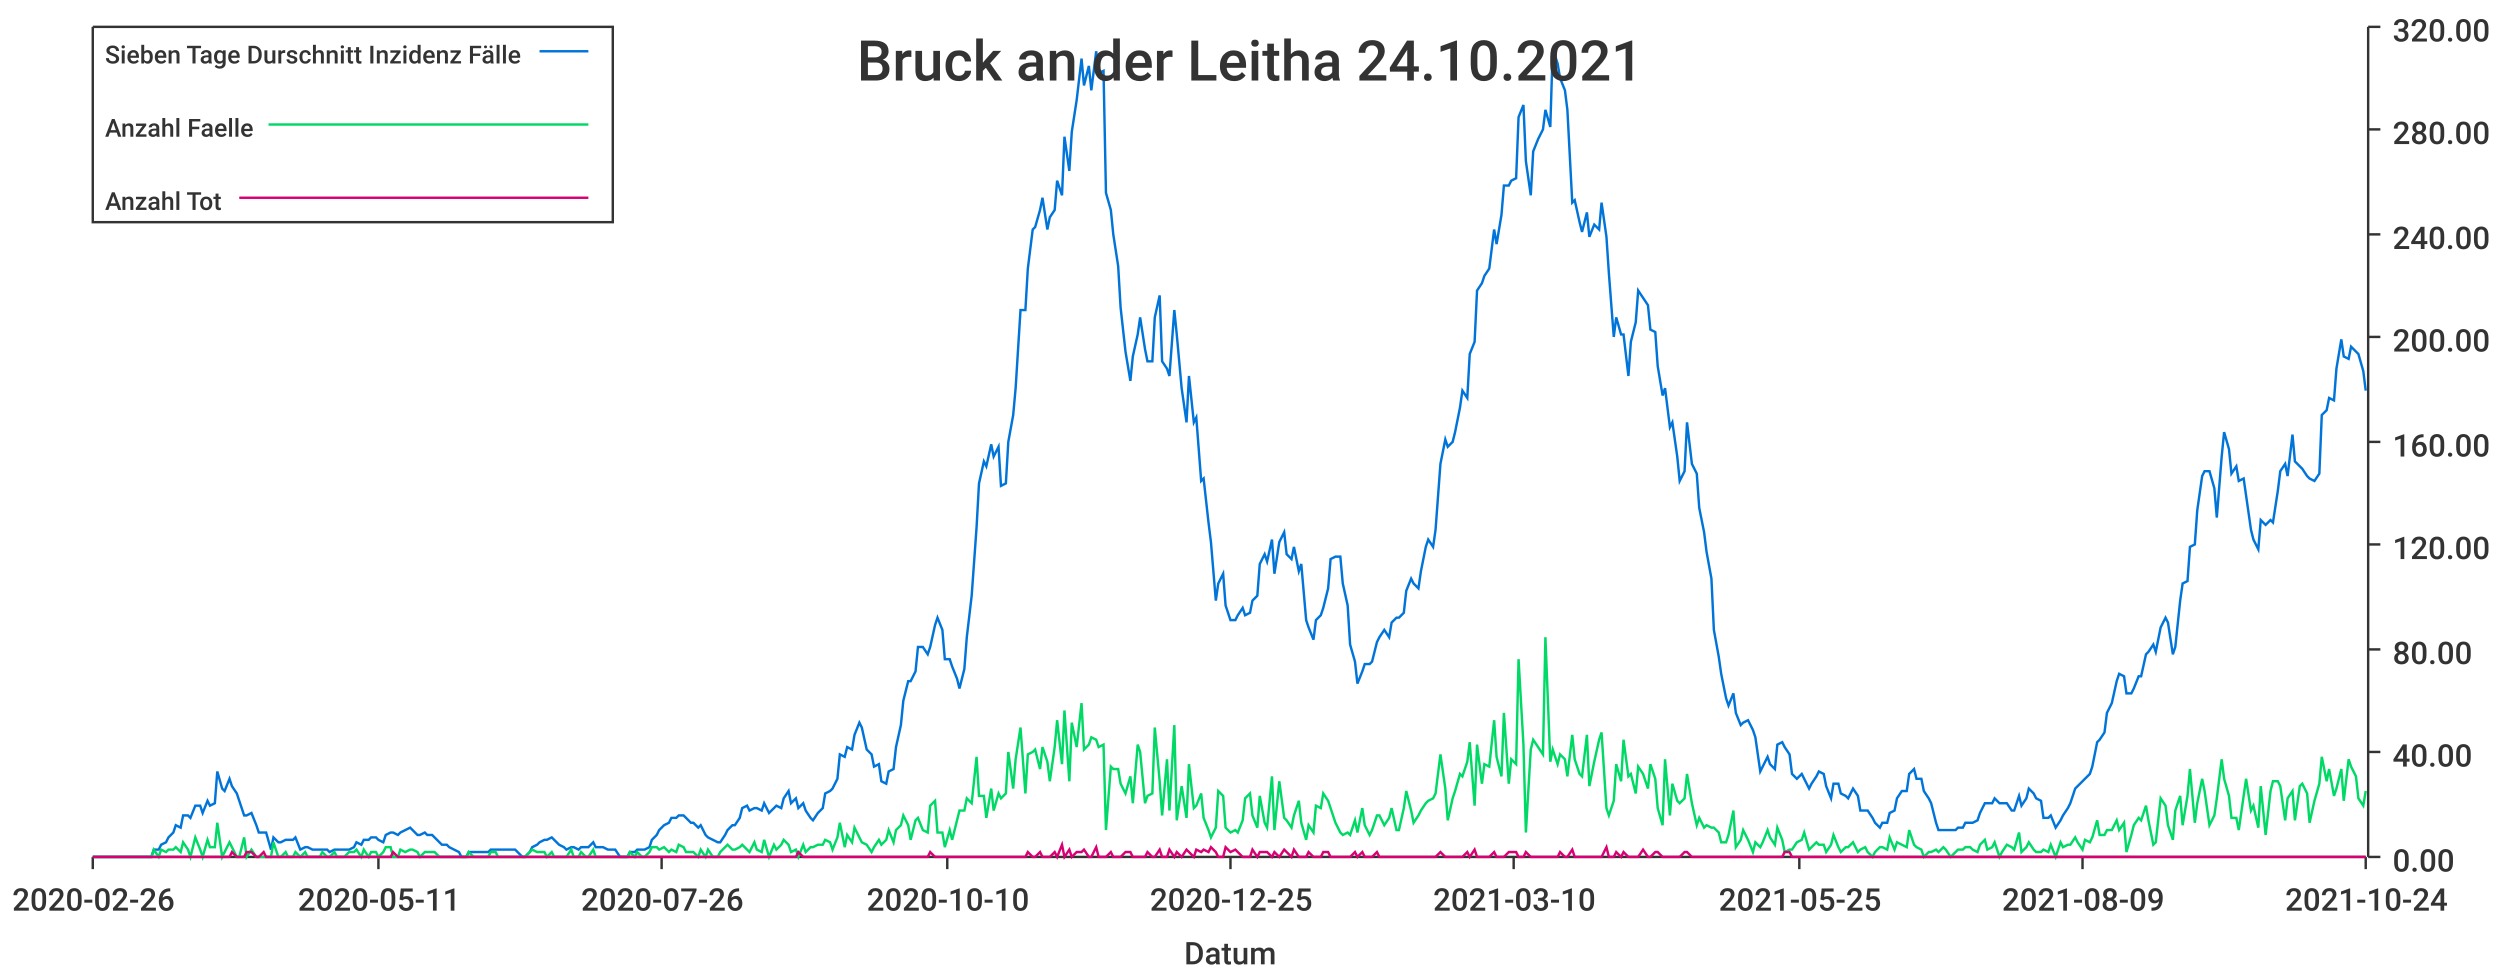
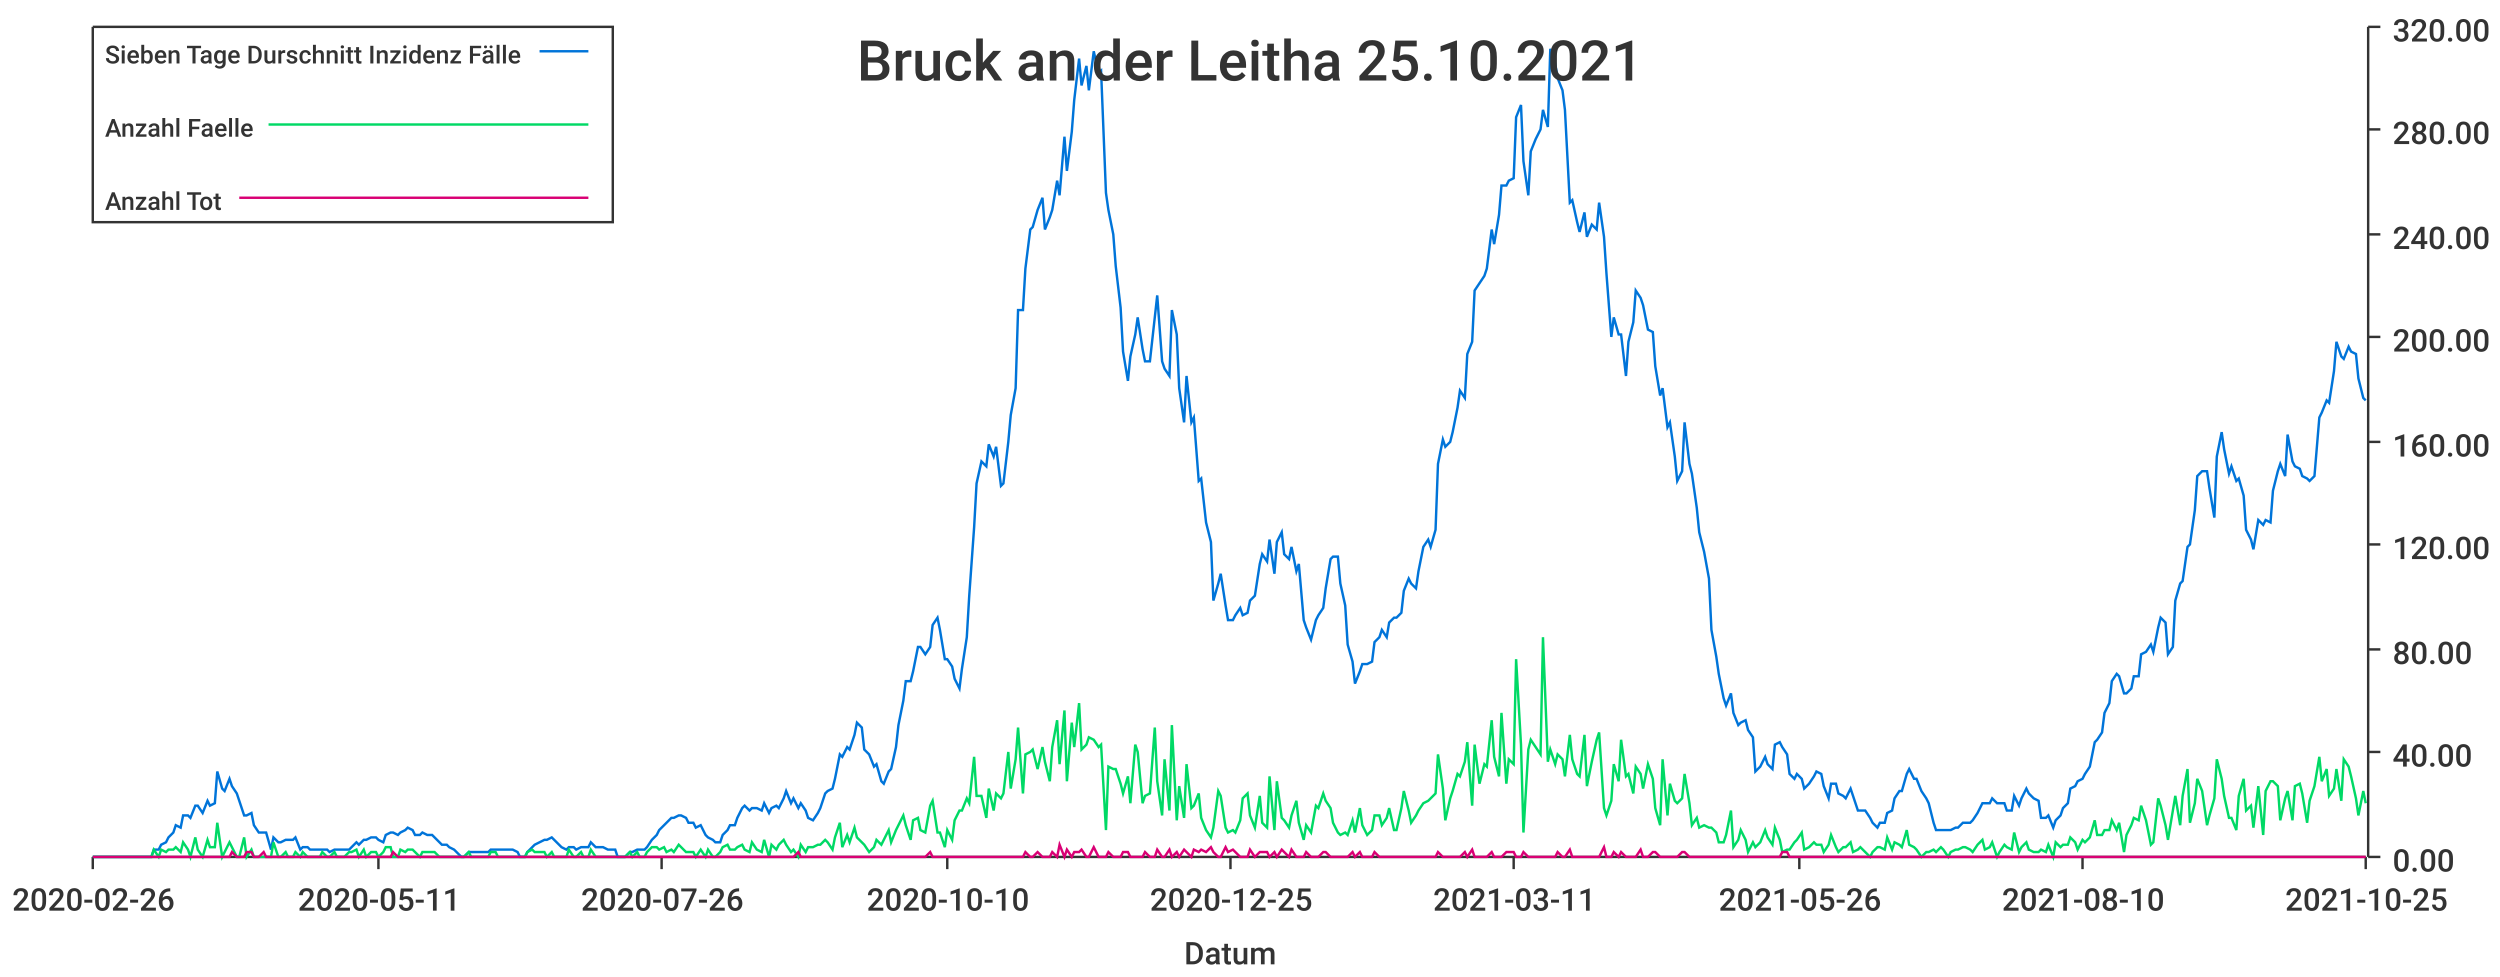
<svg xmlns="http://www.w3.org/2000/svg" width="1024" height="400">\n<path d="M 0 0 L 1024 0 L 1024 400 L 0 400 L 0 0" style="stroke-width:0;stroke:rgba(255,255,255,1.0);fill:rgba(255,255,255,1.0)" />
  <path d="M 38 11 L 969 11 L 969 351 L 38 351 L 38 11" style="stroke-width:0;stroke:rgba(255,255,255,1.0);fill:rgba(255,255,255,1.0)" />
  <path d="M 38 351 L 969 351" style="stroke-width:1;stroke:rgba(51,51,51,1.0);fill:none" />
  <path d="M 38 351 L 38 356" style="stroke-width:1;stroke:rgba(51,51,51,1.0);fill:none" />
  <text x="5" y="373" style="stroke-width:0;stroke:none;fill:rgba(51,51,51,1.0);font-size:12.8px;font-family:'Roboto Medium',sans-serif">2020-02-26</text>
  <path d="M 155 351 L 155 356" style="stroke-width:1;stroke:rgba(51,51,51,1.0);fill:none" />
  <text x="122" y="373" style="stroke-width:0;stroke:none;fill:rgba(51,51,51,1.0);font-size:12.8px;font-family:'Roboto Medium',sans-serif">2020-05-11</text>
  <path d="M 271 351 L 271 356" style="stroke-width:1;stroke:rgba(51,51,51,1.0);fill:none" />
  <text x="238" y="373" style="stroke-width:0;stroke:none;fill:rgba(51,51,51,1.0);font-size:12.8px;font-family:'Roboto Medium',sans-serif">2020-07-26</text>
  <path d="M 388 351 L 388 356" style="stroke-width:1;stroke:rgba(51,51,51,1.0);fill:none" />
  <text x="355" y="373" style="stroke-width:0;stroke:none;fill:rgba(51,51,51,1.0);font-size:12.8px;font-family:'Roboto Medium',sans-serif">2020-10-10</text>
  <path d="M 504 351 L 504 356" style="stroke-width:1;stroke:rgba(51,51,51,1.0);fill:none" />
  <text x="471" y="373" style="stroke-width:0;stroke:none;fill:rgba(51,51,51,1.0);font-size:12.8px;font-family:'Roboto Medium',sans-serif">2020-12-25</text>
  <path d="M 620 351 L 620 356" style="stroke-width:1;stroke:rgba(51,51,51,1.0);fill:none" />
-   <text x="587" y="373" style="stroke-width:0;stroke:none;fill:rgba(51,51,51,1.0);font-size:12.8px;font-family:'Roboto Medium',sans-serif">2021-03-10</text>
+   <text x="587" y="373" style="stroke-width:0;stroke:none;fill:rgba(51,51,51,1.0);font-size:12.8px;font-family:'Roboto Medium',sans-serif">2021-03-11</text>
  <path d="M 737 351 L 737 356" style="stroke-width:1;stroke:rgba(51,51,51,1.0);fill:none" />
-   <text x="704" y="373" style="stroke-width:0;stroke:none;fill:rgba(51,51,51,1.0);font-size:12.8px;font-family:'Roboto Medium',sans-serif">2021-05-25</text>
+   <text x="704" y="373" style="stroke-width:0;stroke:none;fill:rgba(51,51,51,1.0);font-size:12.8px;font-family:'Roboto Medium',sans-serif">2021-05-26</text>
  <path d="M 853 351 L 853 356" style="stroke-width:1;stroke:rgba(51,51,51,1.0);fill:none" />
-   <text x="820" y="373" style="stroke-width:0;stroke:none;fill:rgba(51,51,51,1.0);font-size:12.8px;font-family:'Roboto Medium',sans-serif">2021-08-09</text>
+   <text x="820" y="373" style="stroke-width:0;stroke:none;fill:rgba(51,51,51,1.0);font-size:12.8px;font-family:'Roboto Medium',sans-serif">2021-08-10</text>
  <path d="M 969 351 L 969 356" style="stroke-width:1;stroke:rgba(51,51,51,1.0);fill:none" />
-   <text x="936" y="373" style="stroke-width:0;stroke:none;fill:rgba(51,51,51,1.0);font-size:12.8px;font-family:'Roboto Medium',sans-serif">2021-10-24</text>
+   <text x="936" y="373" style="stroke-width:0;stroke:none;fill:rgba(51,51,51,1.0);font-size:12.8px;font-family:'Roboto Medium',sans-serif">2021-10-25</text>
  <text x="485" y="395" style="stroke-width:0;stroke:none;fill:rgba(51,51,51,1.0);font-size:12.8px;font-family:'Roboto Medium',sans-serif">Datum</text>
  <path d="M 970 351 L 970 11" style="stroke-width:1;stroke:rgba(51,51,51,1.0);fill:none" />
  <path d="M 970 351 L 975 351" style="stroke-width:1;stroke:rgba(51,51,51,1.0);fill:none" />
  <text x="980" y="357" style="stroke-width:0;stroke:none;fill:rgba(51,51,51,1.0);font-size:12.8px;font-family:'Roboto Medium',sans-serif">0.00</text>
  <path d="M 970 308 L 975 308" style="stroke-width:1;stroke:rgba(51,51,51,1.0);fill:none" />
  <text x="980" y="314" style="stroke-width:0;stroke:none;fill:rgba(51,51,51,1.0);font-size:12.8px;font-family:'Roboto Medium',sans-serif">40.00</text>
  <path d="M 970 266 L 975 266" style="stroke-width:1;stroke:rgba(51,51,51,1.0);fill:none" />
  <text x="980" y="272" style="stroke-width:0;stroke:none;fill:rgba(51,51,51,1.0);font-size:12.8px;font-family:'Roboto Medium',sans-serif">80.00</text>
  <path d="M 970 223 L 975 223" style="stroke-width:1;stroke:rgba(51,51,51,1.0);fill:none" />
  <text x="980" y="229" style="stroke-width:0;stroke:none;fill:rgba(51,51,51,1.0);font-size:12.8px;font-family:'Roboto Medium',sans-serif">120.00</text>
  <path d="M 970 181 L 975 181" style="stroke-width:1;stroke:rgba(51,51,51,1.0);fill:none" />
  <text x="980" y="187" style="stroke-width:0;stroke:none;fill:rgba(51,51,51,1.0);font-size:12.8px;font-family:'Roboto Medium',sans-serif">160.00</text>
  <path d="M 970 138 L 975 138" style="stroke-width:1;stroke:rgba(51,51,51,1.0);fill:none" />
  <text x="980" y="144" style="stroke-width:0;stroke:none;fill:rgba(51,51,51,1.0);font-size:12.8px;font-family:'Roboto Medium',sans-serif">200.00</text>
  <path d="M 970 96 L 975 96" style="stroke-width:1;stroke:rgba(51,51,51,1.0);fill:none" />
  <text x="980" y="102" style="stroke-width:0;stroke:none;fill:rgba(51,51,51,1.0);font-size:12.8px;font-family:'Roboto Medium',sans-serif">240.00</text>
  <path d="M 970 53 L 975 53" style="stroke-width:1;stroke:rgba(51,51,51,1.0);fill:none" />
  <text x="980" y="59" style="stroke-width:0;stroke:none;fill:rgba(51,51,51,1.0);font-size:12.8px;font-family:'Roboto Medium',sans-serif">280.00</text>
  <path d="M 970 11 L 975 11" style="stroke-width:1;stroke:rgba(51,51,51,1.0);fill:none" />
  <text x="980" y="17" style="stroke-width:0;stroke:none;fill:rgba(51,51,51,1.0);font-size:12.8px;font-family:'Roboto Medium',sans-serif">320.00</text>
-   <path d="M 38 351 L 40 351 L 42 351 L 43 351 L 45 351 L 46 351 L 48 351 L 49 351 L 51 351 L 52 351 L 54 351 L 55 351 L 57 351 L 58 351 L 60 351 L 62 351 L 63 348 L 65 348 L 66 346 L 68 345 L 69 343 L 71 341 L 72 338 L 74 339 L 75 334 L 77 334 L 78 335 L 80 330 L 82 330 L 83 333 L 85 328 L 86 330 L 88 329 L 89 316 L 91 323 L 92 324 L 94 319 L 95 322 L 97 325 L 98 328 L 100 334 L 101 334 L 103 333 L 105 338 L 106 341 L 108 341 L 109 341 L 111 348 L 112 343 L 114 345 L 115 345 L 117 344 L 118 344 L 120 344 L 121 343 L 123 348 L 125 347 L 126 347 L 128 348 L 129 348 L 131 348 L 132 348 L 134 348 L 135 349 L 137 348 L 138 348 L 140 348 L 141 348 L 143 348 L 145 347 L 146 345 L 148 346 L 149 344 L 151 344 L 152 343 L 154 343 L 155 344 L 157 345 L 158 342 L 160 341 L 161 341 L 163 342 L 164 341 L 166 340 L 168 339 L 169 340 L 171 342 L 172 342 L 174 341 L 175 342 L 177 342 L 178 343 L 180 345 L 181 346 L 183 346 L 184 347 L 186 348 L 188 349 L 189 351 L 191 351 L 192 349 L 194 349 L 195 349 L 197 349 L 198 349 L 200 349 L 201 348 L 203 348 L 204 348 L 206 348 L 207 348 L 209 348 L 211 348 L 212 349 L 214 351 L 215 351 L 217 349 L 218 347 L 220 346 L 221 345 L 223 344 L 224 344 L 226 343 L 227 344 L 229 346 L 231 347 L 232 348 L 234 347 L 235 347 L 237 348 L 238 347 L 240 347 L 241 347 L 243 345 L 244 347 L 246 347 L 247 347 L 249 348 L 251 348 L 252 348 L 254 351 L 255 351 L 257 351 L 258 349 L 260 349 L 261 348 L 263 348 L 264 348 L 266 347 L 267 344 L 269 342 L 270 340 L 272 338 L 274 337 L 275 335 L 277 335 L 278 334 L 280 334 L 281 335 L 283 337 L 284 337 L 286 339 L 287 338 L 289 342 L 290 343 L 292 344 L 294 345 L 295 345 L 297 342 L 298 340 L 300 338 L 301 338 L 303 335 L 304 331 L 306 330 L 307 332 L 309 331 L 310 331 L 312 332 L 313 329 L 315 333 L 317 331 L 318 330 L 320 331 L 321 327 L 323 324 L 324 329 L 326 327 L 327 331 L 329 329 L 330 332 L 332 335 L 333 336 L 335 333 L 337 331 L 338 325 L 340 324 L 341 323 L 343 319 L 344 309 L 346 310 L 347 306 L 349 307 L 350 301 L 352 296 L 353 298 L 355 307 L 357 309 L 358 314 L 360 313 L 361 320 L 363 321 L 364 316 L 366 315 L 367 306 L 369 297 L 370 287 L 372 279 L 373 279 L 375 275 L 376 265 L 378 265 L 380 268 L 381 265 L 383 256 L 384 253 L 386 258 L 387 270 L 389 270 L 390 273 L 392 278 L 393 282 L 395 274 L 396 261 L 398 244 L 400 216 L 401 198 L 403 189 L 404 191 L 406 182 L 407 187 L 409 183 L 410 199 L 412 198 L 413 181 L 415 170 L 416 159 L 418 127 L 420 127 L 421 110 L 423 94 L 424 93 L 426 86 L 427 81 L 429 94 L 430 89 L 432 86 L 433 74 L 435 80 L 436 56 L 438 70 L 439 54 L 441 41 L 443 24 L 444 35 L 446 27 L 447 37 L 449 21 L 450 30 L 452 29 L 453 79 L 455 86 L 456 96 L 458 109 L 459 126 L 461 144 L 463 156 L 464 146 L 466 137 L 467 130 L 469 143 L 470 148 L 472 148 L 473 130 L 475 121 L 476 148 L 478 151 L 479 154 L 481 127 L 482 137 L 484 159 L 486 173 L 487 154 L 489 173 L 490 171 L 492 197 L 493 196 L 495 214 L 496 222 L 498 246 L 499 239 L 501 235 L 502 248 L 504 254 L 506 254 L 507 252 L 509 249 L 510 252 L 512 251 L 513 246 L 515 244 L 516 231 L 518 227 L 519 230 L 521 221 L 522 235 L 524 222 L 526 218 L 527 227 L 529 229 L 530 224 L 532 234 L 533 231 L 535 254 L 536 257 L 538 262 L 539 254 L 541 252 L 542 249 L 544 241 L 545 229 L 547 228 L 549 228 L 550 239 L 552 248 L 553 264 L 555 271 L 556 280 L 558 275 L 559 272 L 561 272 L 562 271 L 564 263 L 565 261 L 567 258 L 569 261 L 570 255 L 572 253 L 573 253 L 575 251 L 576 242 L 578 237 L 579 239 L 581 241 L 582 234 L 584 224 L 585 221 L 587 224 L 588 217 L 590 190 L 592 180 L 593 183 L 595 181 L 596 177 L 598 167 L 599 160 L 601 163 L 602 145 L 604 140 L 605 119 L 607 116 L 608 113 L 610 110 L 612 94 L 613 100 L 615 88 L 616 76 L 618 76 L 619 74 L 621 73 L 622 48 L 624 43 L 625 66 L 627 80 L 628 62 L 630 57 L 632 53 L 633 45 L 635 52 L 636 20 L 638 26 L 639 32 L 641 37 L 642 45 L 644 83 L 645 82 L 647 91 L 648 95 L 650 87 L 651 97 L 653 92 L 655 94 L 656 83 L 658 97 L 659 112 L 661 138 L 662 130 L 664 137 L 665 137 L 667 154 L 668 140 L 670 132 L 671 119 L 673 122 L 675 125 L 676 135 L 678 136 L 679 150 L 681 162 L 682 159 L 684 175 L 685 173 L 687 187 L 688 197 L 690 193 L 691 173 L 693 190 L 695 194 L 696 208 L 698 218 L 699 226 L 701 237 L 702 258 L 704 269 L 705 276 L 707 286 L 708 289 L 710 284 L 711 292 L 713 297 L 714 296 L 716 295 L 718 299 L 719 302 L 721 316 L 722 314 L 724 310 L 725 313 L 727 315 L 728 305 L 730 304 L 731 306 L 733 309 L 734 317 L 736 319 L 738 317 L 739 319 L 741 323 L 742 321 L 744 318 L 745 316 L 747 317 L 748 322 L 750 327 L 751 321 L 753 321 L 754 325 L 756 326 L 757 327 L 759 323 L 761 326 L 762 332 L 764 332 L 765 332 L 767 335 L 768 337 L 770 339 L 771 337 L 773 337 L 774 333 L 776 332 L 777 327 L 779 324 L 781 324 L 782 317 L 784 315 L 785 319 L 787 319 L 788 324 L 790 327 L 791 329 L 793 337 L 794 340 L 796 340 L 797 340 L 799 340 L 801 340 L 802 339 L 804 339 L 805 337 L 807 337 L 808 337 L 810 336 L 811 333 L 813 329 L 814 329 L 816 329 L 817 327 L 819 329 L 820 329 L 822 329 L 824 332 L 825 332 L 827 326 L 828 330 L 830 327 L 831 323 L 833 325 L 834 327 L 836 328 L 837 335 L 839 335 L 840 334 L 842 339 L 844 336 L 845 334 L 847 331 L 848 329 L 850 323 L 851 322 L 853 320 L 854 319 L 856 317 L 857 314 L 859 304 L 860 303 L 862 300 L 863 292 L 865 288 L 867 279 L 868 276 L 870 277 L 871 284 L 873 284 L 874 282 L 876 277 L 877 277 L 879 268 L 880 267 L 882 264 L 883 267 L 885 257 L 887 253 L 888 255 L 890 268 L 891 265 L 893 246 L 894 239 L 896 238 L 897 224 L 899 223 L 900 209 L 902 195 L 903 193 L 905 193 L 907 200 L 908 212 L 910 187 L 911 177 L 913 184 L 914 194 L 916 191 L 917 197 L 919 196 L 920 203 L 922 217 L 923 221 L 925 225 L 926 213 L 928 215 L 930 213 L 931 214 L 933 201 L 934 193 L 936 190 L 937 195 L 939 178 L 940 189 L 942 191 L 943 192 L 945 195 L 946 196 L 948 197 L 950 194 L 951 170 L 953 168 L 954 163 L 956 164 L 957 151 L 959 139 L 960 146 L 962 147 L 963 142 L 965 144 L 966 145 L 968 152 L 969 160" style="stroke-width:1;stroke:rgba(0,116,217,1.0);fill:none" />
-   <path d="M 38 351 L 40 351 L 42 351 L 43 351 L 45 351 L 46 351 L 48 351 L 49 351 L 51 351 L 52 351 L 54 351 L 55 351 L 57 351 L 58 351 L 60 351 L 62 351 L 63 348 L 65 351 L 66 348 L 68 349 L 69 348 L 71 348 L 72 347 L 74 349 L 75 345 L 77 348 L 78 351 L 80 343 L 82 348 L 83 351 L 85 344 L 86 347 L 88 347 L 89 337 L 91 351 L 92 349 L 94 345 L 95 347 L 97 351 L 98 351 L 100 343 L 101 351 L 103 348 L 105 351 L 106 351 L 108 351 L 109 351 L 111 351 L 112 345 L 114 351 L 115 351 L 117 349 L 118 351 L 120 351 L 121 349 L 123 351 L 125 349 L 126 351 L 128 351 L 129 351 L 131 351 L 132 349 L 134 351 L 135 351 L 137 349 L 138 351 L 140 351 L 141 351 L 143 349 L 145 349 L 146 348 L 148 351 L 149 348 L 151 351 L 152 349 L 154 349 L 155 351 L 157 349 L 158 347 L 160 347 L 161 351 L 163 351 L 164 348 L 166 349 L 168 348 L 169 348 L 171 349 L 172 351 L 174 349 L 175 349 L 177 349 L 178 349 L 180 351 L 181 351 L 183 351 L 184 351 L 186 351 L 188 351 L 189 351 L 191 351 L 192 349 L 194 351 L 195 351 L 197 351 L 198 351 L 200 351 L 201 349 L 203 349 L 204 351 L 206 351 L 207 351 L 209 351 L 211 351 L 212 351 L 214 351 L 215 351 L 217 349 L 218 348 L 220 349 L 221 349 L 223 349 L 224 351 L 226 349 L 227 351 L 229 351 L 231 351 L 232 351 L 234 348 L 235 351 L 237 351 L 238 349 L 240 351 L 241 351 L 243 348 L 244 351 L 246 351 L 247 351 L 249 351 L 251 351 L 252 351 L 254 351 L 255 351 L 257 351 L 258 349 L 260 351 L 261 349 L 263 351 L 264 351 L 266 349 L 267 347 L 269 347 L 270 348 L 272 347 L 274 349 L 275 348 L 277 349 L 278 346 L 280 347 L 281 349 L 283 349 L 284 349 L 286 351 L 287 348 L 289 351 L 290 348 L 292 351 L 294 351 L 295 349 L 297 347 L 298 346 L 300 348 L 301 348 L 303 347 L 304 346 L 306 348 L 307 349 L 309 345 L 310 348 L 312 349 L 313 344 L 315 351 L 317 346 L 318 348 L 320 346 L 321 344 L 323 346 L 324 349 L 326 348 L 327 351 L 329 346 L 330 349 L 332 347 L 333 347 L 335 346 L 337 346 L 338 344 L 340 345 L 341 348 L 343 343 L 344 337 L 346 347 L 347 342 L 349 345 L 350 339 L 352 343 L 353 345 L 355 346 L 357 349 L 358 347 L 360 344 L 361 346 L 363 344 L 364 340 L 366 345 L 367 340 L 369 338 L 370 334 L 372 338 L 373 344 L 375 336 L 376 335 L 378 340 L 380 341 L 381 330 L 383 328 L 384 341 L 386 341 L 387 347 L 389 340 L 390 344 L 392 336 L 393 332 L 395 332 L 396 327 L 398 329 L 400 310 L 401 326 L 403 326 L 404 335 L 406 323 L 407 332 L 409 325 L 410 327 L 412 325 L 413 308 L 415 323 L 416 311 L 418 298 L 420 325 L 421 309 L 423 308 L 424 307 L 426 315 L 427 306 L 429 312 L 430 320 L 432 306 L 433 295 L 435 313 L 436 291 L 438 320 L 439 296 L 441 306 L 443 288 L 444 307 L 446 305 L 447 302 L 449 303 L 450 306 L 452 305 L 453 340 L 455 314 L 456 315 L 458 315 L 459 321 L 461 325 L 463 318 L 464 329 L 466 305 L 467 308 L 469 329 L 470 326 L 472 325 L 473 298 L 475 320 L 476 334 L 478 311 L 479 332 L 481 297 L 482 336 L 484 322 L 486 335 L 487 313 L 489 331 L 490 330 L 492 325 L 493 335 L 495 340 L 496 343 L 498 339 L 499 324 L 501 326 L 502 339 L 504 341 L 506 340 L 507 341 L 509 336 L 510 327 L 512 325 L 513 334 L 515 339 L 516 326 L 518 337 L 519 339 L 521 318 L 522 340 L 524 320 L 526 335 L 527 336 L 529 339 L 530 334 L 532 328 L 533 337 L 535 344 L 536 338 L 538 341 L 539 330 L 541 331 L 542 325 L 544 328 L 545 331 L 547 337 L 549 341 L 550 342 L 552 341 L 553 342 L 555 336 L 556 341 L 558 331 L 559 338 L 561 342 L 562 340 L 564 334 L 565 334 L 567 338 L 569 335 L 570 331 L 572 340 L 573 340 L 575 331 L 576 324 L 578 332 L 579 337 L 581 334 L 582 332 L 584 329 L 585 328 L 587 327 L 588 325 L 590 309 L 592 323 L 593 336 L 595 327 L 596 324 L 598 317 L 599 318 L 601 312 L 602 304 L 604 330 L 605 305 L 607 321 L 608 313 L 610 314 L 612 295 L 613 310 L 615 318 L 616 292 L 618 321 L 619 311 L 621 313 L 622 270 L 624 305 L 625 341 L 627 307 L 628 303 L 630 306 L 632 309 L 633 261 L 635 312 L 636 307 L 638 313 L 639 309 L 641 311 L 642 318 L 644 301 L 645 311 L 647 317 L 648 318 L 650 301 L 651 322 L 653 312 L 655 303 L 656 300 L 658 331 L 659 334 L 661 328 L 662 313 L 664 320 L 665 303 L 667 318 L 668 317 L 670 325 L 671 314 L 673 317 L 675 323 L 676 313 L 678 319 L 679 331 L 681 338 L 682 311 L 684 334 L 685 321 L 687 328 L 688 329 L 690 327 L 691 317 L 693 329 L 695 338 L 696 335 L 698 339 L 699 338 L 701 339 L 702 339 L 704 341 L 705 345 L 707 345 L 708 342 L 710 332 L 711 347 L 713 344 L 714 340 L 716 344 L 718 349 L 719 345 L 721 347 L 722 345 L 724 340 L 725 343 L 727 346 L 728 339 L 730 344 L 731 349 L 733 348 L 734 348 L 736 345 L 738 344 L 739 341 L 741 348 L 742 347 L 744 345 L 745 346 L 747 346 L 748 349 L 750 346 L 751 342 L 753 347 L 754 349 L 756 347 L 757 347 L 759 345 L 761 349 L 762 348 L 764 347 L 765 349 L 767 351 L 768 349 L 770 347 L 771 347 L 773 348 L 774 343 L 776 348 L 777 345 L 779 346 L 781 347 L 782 340 L 784 346 L 785 347 L 787 348 L 788 351 L 790 349 L 791 349 L 793 348 L 794 349 L 796 347 L 797 348 L 799 351 L 801 349 L 802 348 L 804 348 L 805 347 L 807 347 L 808 348 L 810 349 L 811 346 L 813 344 L 814 348 L 816 347 L 817 345 L 819 351 L 820 349 L 822 346 L 824 347 L 825 348 L 827 341 L 828 349 L 830 347 L 831 345 L 833 348 L 834 349 L 836 349 L 837 348 L 839 349 L 840 346 L 842 351 L 844 345 L 845 347 L 847 346 L 848 346 L 850 343 L 851 345 L 853 348 L 854 344 L 856 345 L 857 343 L 859 336 L 860 342 L 862 342 L 863 340 L 865 340 L 867 336 L 868 340 L 870 337 L 871 349 L 873 342 L 874 338 L 876 335 L 877 336 L 879 330 L 880 336 L 882 346 L 883 345 L 885 327 L 887 330 L 888 338 L 890 344 L 891 332 L 893 326 L 894 338 L 896 326 L 897 315 L 899 337 L 900 329 L 902 319 L 903 324 L 905 338 L 907 334 L 908 327 L 910 311 L 911 319 L 913 326 L 914 335 L 916 335 L 917 340 L 919 326 L 920 319 L 922 332 L 923 330 L 925 339 L 926 322 L 928 342 L 930 324 L 931 320 L 933 320 L 934 322 L 936 336 L 937 327 L 939 324 L 940 336 L 942 322 L 943 321 L 945 325 L 946 337 L 948 328 L 950 321 L 951 310 L 953 320 L 954 315 L 956 326 L 957 323 L 959 315 L 960 328 L 962 311 L 963 314 L 965 318 L 966 327 L 968 330 L 969 324" style="stroke-width:1;stroke:rgba(0,217,101,1.0);fill:none" />
-   <path d="M 38 351 L 40 351 L 42 351 L 43 351 L 45 351 L 46 351 L 48 351 L 49 351 L 51 351 L 52 351 L 54 351 L 55 351 L 57 351 L 58 351 L 60 351 L 62 351 L 63 351 L 65 351 L 66 351 L 68 351 L 69 351 L 71 351 L 72 351 L 74 351 L 75 351 L 77 351 L 78 351 L 80 351 L 82 351 L 83 351 L 85 351 L 86 351 L 88 351 L 89 351 L 91 351 L 92 351 L 94 351 L 95 349 L 97 351 L 98 351 L 100 351 L 101 349 L 103 349 L 105 351 L 106 351 L 108 349 L 109 351 L 111 351 L 112 351 L 114 351 L 115 351 L 117 351 L 118 351 L 120 351 L 121 351 L 123 351 L 125 351 L 126 351 L 128 351 L 129 351 L 131 351 L 132 351 L 134 351 L 135 351 L 137 351 L 138 351 L 140 351 L 141 351 L 143 351 L 145 351 L 146 351 L 148 351 L 149 351 L 151 351 L 152 351 L 154 351 L 155 351 L 157 351 L 158 351 L 160 351 L 161 349 L 163 351 L 164 351 L 166 351 L 168 351 L 169 351 L 171 351 L 172 351 L 174 351 L 175 351 L 177 351 L 178 351 L 180 351 L 181 351 L 183 351 L 184 351 L 186 351 L 188 351 L 189 351 L 191 351 L 192 351 L 194 351 L 195 351 L 197 351 L 198 351 L 200 351 L 201 351 L 203 351 L 204 351 L 206 351 L 207 351 L 209 351 L 211 351 L 212 351 L 214 351 L 215 351 L 217 351 L 218 351 L 220 351 L 221 351 L 223 351 L 224 351 L 226 351 L 227 351 L 229 351 L 231 351 L 232 351 L 234 351 L 235 351 L 237 351 L 238 351 L 240 351 L 241 351 L 243 351 L 244 351 L 246 351 L 247 351 L 249 351 L 251 351 L 252 351 L 254 351 L 255 351 L 257 351 L 258 351 L 260 351 L 261 351 L 263 351 L 264 351 L 266 351 L 267 351 L 269 351 L 270 351 L 272 351 L 274 351 L 275 351 L 277 351 L 278 351 L 280 351 L 281 351 L 283 351 L 284 351 L 286 351 L 287 351 L 289 351 L 290 351 L 292 351 L 294 351 L 295 351 L 297 351 L 298 351 L 300 351 L 301 351 L 303 351 L 304 351 L 306 351 L 307 351 L 309 351 L 310 351 L 312 351 L 313 351 L 315 351 L 317 351 L 318 351 L 320 351 L 321 351 L 323 351 L 324 351 L 326 351 L 327 349 L 329 351 L 330 351 L 332 351 L 333 351 L 335 351 L 337 351 L 338 351 L 340 351 L 341 351 L 343 351 L 344 351 L 346 351 L 347 351 L 349 351 L 350 351 L 352 351 L 353 351 L 355 351 L 357 351 L 358 351 L 360 351 L 361 351 L 363 351 L 364 351 L 366 351 L 367 351 L 369 351 L 370 351 L 372 351 L 373 351 L 375 351 L 376 351 L 378 351 L 380 351 L 381 349 L 383 351 L 384 351 L 386 351 L 387 351 L 389 351 L 390 351 L 392 351 L 393 351 L 395 351 L 396 351 L 398 351 L 400 351 L 401 351 L 403 351 L 404 351 L 406 351 L 407 351 L 409 351 L 410 351 L 412 351 L 413 351 L 415 351 L 416 351 L 418 351 L 420 351 L 421 349 L 423 351 L 424 351 L 426 349 L 427 351 L 429 351 L 430 351 L 432 349 L 433 351 L 435 346 L 436 351 L 438 348 L 439 351 L 441 349 L 443 349 L 444 348 L 446 351 L 447 351 L 449 347 L 450 351 L 452 351 L 453 351 L 455 349 L 456 351 L 458 351 L 459 351 L 461 349 L 463 349 L 464 351 L 466 351 L 467 351 L 469 351 L 470 349 L 472 351 L 473 351 L 475 348 L 476 351 L 478 351 L 479 348 L 481 351 L 482 349 L 484 351 L 486 348 L 487 349 L 489 351 L 490 348 L 492 349 L 493 348 L 495 349 L 496 347 L 498 349 L 499 351 L 501 351 L 502 347 L 504 349 L 506 348 L 507 349 L 509 351 L 510 351 L 512 351 L 513 348 L 515 351 L 516 349 L 518 349 L 519 349 L 521 351 L 522 349 L 524 351 L 526 348 L 527 349 L 529 351 L 530 348 L 532 351 L 533 351 L 535 351 L 536 349 L 538 351 L 539 351 L 541 351 L 542 349 L 544 349 L 545 351 L 547 351 L 549 351 L 550 351 L 552 351 L 553 351 L 555 349 L 556 351 L 558 349 L 559 351 L 561 351 L 562 351 L 564 349 L 565 351 L 567 351 L 569 351 L 570 351 L 572 351 L 573 351 L 575 351 L 576 351 L 578 351 L 579 351 L 581 351 L 582 351 L 584 351 L 585 351 L 587 351 L 588 351 L 590 349 L 592 351 L 593 351 L 595 351 L 596 351 L 598 351 L 599 351 L 601 349 L 602 351 L 604 348 L 605 351 L 607 351 L 608 351 L 610 351 L 612 349 L 613 351 L 615 351 L 616 351 L 618 349 L 619 349 L 621 349 L 622 351 L 624 351 L 625 349 L 627 351 L 628 351 L 630 351 L 632 351 L 633 351 L 635 351 L 636 351 L 638 351 L 639 349 L 641 351 L 642 351 L 644 348 L 645 351 L 647 351 L 648 351 L 650 351 L 651 351 L 653 351 L 655 351 L 656 351 L 658 347 L 659 351 L 661 351 L 662 349 L 664 351 L 665 349 L 667 351 L 668 351 L 670 351 L 671 351 L 673 348 L 675 351 L 676 351 L 678 349 L 679 349 L 681 351 L 682 351 L 684 351 L 685 351 L 687 351 L 688 351 L 690 349 L 691 349 L 693 351 L 695 351 L 696 351 L 698 351 L 699 351 L 701 351 L 702 351 L 704 351 L 705 351 L 707 351 L 708 351 L 710 351 L 711 351 L 713 351 L 714 351 L 716 351 L 718 351 L 719 351 L 721 351 L 722 351 L 724 351 L 725 351 L 727 351 L 728 351 L 730 351 L 731 349 L 733 349 L 734 351 L 736 351 L 738 351 L 739 351 L 741 351 L 742 351 L 744 351 L 745 351 L 747 351 L 748 351 L 750 351 L 751 351 L 753 351 L 754 351 L 756 351 L 757 351 L 759 351 L 761 351 L 762 351 L 764 351 L 765 351 L 767 351 L 768 351 L 770 351 L 771 351 L 773 351 L 774 351 L 776 351 L 777 351 L 779 351 L 781 351 L 782 351 L 784 351 L 785 351 L 787 351 L 788 351 L 790 351 L 791 351 L 793 351 L 794 351 L 796 351 L 797 351 L 799 351 L 801 351 L 802 351 L 804 351 L 805 351 L 807 351 L 808 351 L 810 351 L 811 351 L 813 351 L 814 351 L 816 351 L 817 351 L 819 351 L 820 351 L 822 351 L 824 351 L 825 351 L 827 351 L 828 351 L 830 351 L 831 351 L 833 351 L 834 351 L 836 351 L 837 351 L 839 351 L 840 351 L 842 351 L 844 351 L 845 351 L 847 351 L 848 351 L 850 351 L 851 351 L 853 351 L 854 351 L 856 351 L 857 351 L 859 351 L 860 351 L 862 351 L 863 351 L 865 351 L 867 351 L 868 351 L 870 351 L 871 351 L 873 351 L 874 351 L 876 351 L 877 351 L 879 351 L 880 351 L 882 351 L 883 351 L 885 351 L 887 351 L 888 351 L 890 351 L 891 351 L 893 351 L 894 351 L 896 351 L 897 351 L 899 351 L 900 351 L 902 351 L 903 351 L 905 351 L 907 351 L 908 351 L 910 351 L 911 351 L 913 351 L 914 351 L 916 351 L 917 351 L 919 351 L 920 351 L 922 351 L 923 351 L 925 351 L 926 351 L 928 351 L 930 351 L 931 351 L 933 351 L 934 351 L 936 351 L 937 351 L 939 351 L 940 351 L 942 351 L 943 351 L 945 351 L 946 351 L 948 351 L 950 351 L 951 351 L 953 351 L 954 351 L 956 351 L 957 351 L 959 351 L 960 351 L 962 351 L 963 351 L 965 351 L 966 351 L 968 351 L 969 351" style="stroke-width:1;stroke:rgba(217,0,116,1.0);fill:none" />
-   <text x="351" y="33" style="stroke-width:0;stroke:none;fill:rgba(51,51,51,1.0);font-size:23.0px;font-family:'Roboto Medium',sans-serif">Bruck an der Leitha 24.10.2021</text>
+   <path d="M 38 351 L 40 351 L 42 351 L 43 351 L 45 351 L 46 351 L 48 351 L 49 351 L 51 351 L 52 351 L 54 351 L 55 351 L 57 351 L 58 351 L 60 351 L 62 351 L 63 348 L 65 348 L 66 346 L 68 345 L 69 343 L 71 341 L 72 338 L 74 339 L 75 334 L 77 334 L 78 335 L 80 330 L 81 330 L 83 333 L 85 328 L 86 330 L 88 329 L 89 316 L 91 323 L 92 324 L 94 319 L 95 322 L 97 325 L 98 328 L 100 334 L 101 334 L 103 333 L 104 338 L 106 341 L 108 341 L 109 341 L 111 348 L 112 343 L 114 345 L 115 345 L 117 344 L 118 344 L 120 344 L 121 343 L 123 348 L 124 347 L 126 347 L 127 348 L 129 348 L 131 348 L 132 348 L 134 348 L 135 349 L 137 348 L 138 348 L 140 348 L 141 348 L 143 348 L 144 347 L 146 345 L 147 346 L 149 344 L 150 344 L 152 343 L 154 343 L 155 344 L 157 345 L 158 342 L 160 341 L 161 341 L 163 342 L 164 341 L 166 340 L 167 339 L 169 340 L 170 342 L 172 342 L 173 341 L 175 342 L 177 342 L 178 343 L 180 345 L 181 346 L 183 346 L 184 347 L 186 348 L 187 349 L 189 351 L 190 351 L 192 349 L 193 349 L 195 349 L 196 349 L 198 349 L 200 349 L 201 348 L 203 348 L 204 348 L 206 348 L 207 348 L 209 348 L 210 348 L 212 349 L 213 351 L 215 351 L 216 349 L 218 347 L 219 346 L 221 345 L 223 344 L 224 344 L 226 343 L 227 344 L 229 346 L 230 347 L 232 348 L 233 347 L 235 347 L 236 348 L 238 347 L 239 347 L 241 347 L 242 345 L 244 347 L 246 347 L 247 347 L 249 348 L 250 348 L 252 348 L 253 351 L 255 351 L 256 351 L 258 349 L 259 349 L 261 348 L 262 348 L 264 348 L 265 347 L 267 344 L 269 342 L 270 340 L 272 338 L 273 337 L 275 335 L 276 335 L 278 334 L 279 334 L 281 335 L 282 337 L 284 337 L 285 339 L 287 338 L 289 342 L 290 343 L 292 344 L 293 345 L 295 345 L 296 342 L 298 340 L 299 338 L 301 338 L 302 335 L 304 331 L 305 330 L 307 332 L 308 331 L 310 331 L 312 332 L 313 329 L 315 333 L 316 331 L 318 330 L 319 331 L 321 327 L 322 324 L 324 329 L 325 327 L 327 331 L 328 329 L 330 332 L 331 335 L 333 336 L 335 333 L 336 331 L 338 325 L 339 324 L 341 323 L 342 319 L 344 309 L 345 310 L 347 306 L 348 307 L 350 301 L 351 296 L 353 298 L 354 307 L 356 309 L 358 314 L 359 313 L 361 320 L 362 321 L 364 316 L 365 315 L 367 306 L 368 297 L 370 287 L 371 279 L 373 279 L 374 275 L 376 265 L 377 265 L 379 268 L 381 265 L 382 256 L 384 253 L 385 258 L 387 270 L 388 270 L 390 273 L 391 278 L 393 282 L 394 274 L 396 261 L 397 244 L 399 216 L 400 198 L 402 189 L 404 191 L 405 182 L 407 187 L 408 183 L 410 199 L 411 198 L 413 181 L 414 170 L 416 159 L 417 127 L 419 127 L 420 110 L 422 94 L 423 93 L 425 86 L 427 81 L 428 94 L 430 89 L 431 86 L 433 74 L 434 80 L 436 56 L 437 70 L 439 54 L 440 41 L 442 24 L 443 35 L 445 27 L 446 37 L 448 21 L 450 30 L 451 29 L 453 79 L 454 86 L 456 96 L 457 109 L 459 126 L 460 144 L 462 156 L 463 146 L 465 137 L 466 130 L 468 143 L 469 148 L 471 148 L 473 130 L 474 121 L 476 148 L 477 151 L 479 154 L 480 127 L 482 137 L 483 159 L 485 173 L 486 154 L 488 173 L 489 171 L 491 197 L 492 196 L 494 214 L 496 222 L 497 246 L 499 239 L 500 235 L 502 248 L 503 254 L 505 254 L 506 252 L 508 249 L 509 252 L 511 251 L 512 246 L 514 244 L 516 231 L 517 227 L 519 230 L 520 221 L 522 235 L 523 222 L 525 218 L 526 227 L 528 229 L 529 224 L 531 234 L 532 231 L 534 254 L 535 257 L 537 262 L 539 254 L 540 252 L 542 249 L 543 241 L 545 229 L 546 228 L 548 228 L 549 239 L 551 248 L 552 264 L 554 271 L 555 280 L 557 275 L 558 272 L 560 272 L 562 271 L 563 263 L 565 261 L 566 258 L 568 261 L 569 255 L 571 253 L 572 253 L 574 251 L 575 242 L 577 237 L 578 239 L 580 241 L 581 234 L 583 224 L 585 221 L 586 224 L 588 217 L 589 190 L 591 180 L 592 183 L 594 181 L 595 177 L 597 167 L 598 160 L 600 163 L 601 145 L 603 140 L 604 119 L 606 116 L 608 113 L 609 110 L 611 94 L 612 100 L 614 88 L 615 76 L 617 76 L 618 74 L 620 73 L 621 48 L 623 43 L 624 66 L 626 80 L 627 62 L 629 57 L 631 53 L 632 45 L 634 52 L 635 20 L 637 26 L 638 32 L 640 37 L 641 45 L 643 83 L 644 82 L 646 91 L 647 95 L 649 87 L 650 97 L 652 92 L 654 94 L 655 83 L 657 97 L 658 112 L 660 138 L 661 130 L 663 137 L 664 137 L 666 154 L 667 140 L 669 132 L 670 119 L 672 122 L 673 125 L 675 135 L 677 136 L 678 150 L 680 162 L 681 159 L 683 175 L 684 173 L 686 187 L 687 197 L 689 193 L 690 173 L 692 190 L 693 194 L 695 208 L 696 218 L 698 226 L 700 237 L 701 258 L 703 269 L 704 276 L 706 286 L 707 289 L 709 284 L 710 292 L 712 297 L 713 296 L 715 295 L 716 299 L 718 302 L 719 316 L 721 314 L 723 310 L 724 313 L 726 315 L 727 305 L 729 304 L 730 306 L 732 309 L 733 317 L 735 319 L 736 317 L 738 319 L 739 323 L 741 321 L 743 318 L 744 316 L 746 317 L 747 322 L 749 327 L 750 321 L 752 321 L 753 325 L 755 326 L 756 327 L 758 323 L 759 326 L 761 332 L 762 332 L 764 332 L 766 335 L 767 337 L 769 339 L 770 337 L 772 337 L 773 333 L 775 332 L 776 327 L 778 324 L 779 324 L 781 317 L 782 315 L 784 319 L 785 319 L 787 324 L 789 327 L 790 329 L 792 337 L 793 340 L 795 340 L 796 340 L 798 340 L 799 340 L 801 339 L 802 339 L 804 337 L 805 337 L 807 337 L 808 336 L 810 333 L 812 329 L 813 329 L 815 329 L 816 327 L 818 329 L 819 329 L 821 329 L 822 332 L 824 332 L 825 326 L 827 330 L 828 327 L 830 323 L 831 325 L 833 327 L 835 328 L 836 335 L 838 335 L 839 334 L 841 339 L 842 336 L 844 334 L 845 331 L 847 329 L 848 323 L 850 322 L 851 320 L 853 319 L 854 317 L 856 314 L 858 304 L 859 303 L 861 300 L 862 292 L 864 288 L 865 279 L 867 276 L 868 277 L 870 284 L 871 284 L 873 282 L 874 277 L 876 277 L 877 268 L 879 267 L 881 264 L 882 267 L 884 257 L 885 253 L 887 255 L 888 268 L 890 265 L 891 246 L 893 239 L 894 238 L 896 224 L 897 223 L 899 209 L 900 195 L 902 193 L 904 193 L 905 200 L 907 212 L 908 187 L 910 177 L 911 184 L 913 194 L 914 191 L 916 197 L 917 196 L 919 203 L 920 217 L 922 221 L 923 225 L 925 213 L 927 215 L 928 213 L 930 214 L 931 201 L 933 193 L 934 190 L 936 195 L 937 178 L 939 189 L 940 191 L 942 192 L 943 195 L 945 196 L 946 197 L 948 195 L 950 171 L 951 169 L 953 164 L 954 165 L 956 152 L 957 140 L 959 146 L 960 147 L 962 142 L 963 144 L 965 145 L 966 155 L 968 163 L 969 164" style="stroke-width:1;stroke:rgba(0,116,217,1.0);fill:none" />
+   <path d="M 38 351 L 40 351 L 42 351 L 43 351 L 45 351 L 46 351 L 48 351 L 49 351 L 51 351 L 52 351 L 54 351 L 55 351 L 57 351 L 58 351 L 60 351 L 62 351 L 63 348 L 65 351 L 66 348 L 68 349 L 69 348 L 71 348 L 72 347 L 74 349 L 75 345 L 77 348 L 78 351 L 80 343 L 81 348 L 83 351 L 85 344 L 86 347 L 88 347 L 89 337 L 91 351 L 92 349 L 94 345 L 95 347 L 97 351 L 98 351 L 100 343 L 101 351 L 103 348 L 104 351 L 106 351 L 108 351 L 109 351 L 111 351 L 112 345 L 114 351 L 115 351 L 117 349 L 118 351 L 120 351 L 121 349 L 123 351 L 124 349 L 126 351 L 127 351 L 129 351 L 131 351 L 132 349 L 134 351 L 135 351 L 137 349 L 138 351 L 140 351 L 141 351 L 143 349 L 144 349 L 146 348 L 147 351 L 149 348 L 150 351 L 152 349 L 154 349 L 155 351 L 157 349 L 158 347 L 160 347 L 161 351 L 163 351 L 164 348 L 166 349 L 167 348 L 169 348 L 170 349 L 172 351 L 173 349 L 175 349 L 177 349 L 178 349 L 180 351 L 181 351 L 183 351 L 184 351 L 186 351 L 187 351 L 189 351 L 190 351 L 192 349 L 193 351 L 195 351 L 196 351 L 198 351 L 200 351 L 201 349 L 203 349 L 204 351 L 206 351 L 207 351 L 209 351 L 210 351 L 212 351 L 213 351 L 215 351 L 216 349 L 218 348 L 219 349 L 221 349 L 223 349 L 224 351 L 226 349 L 227 351 L 229 351 L 230 351 L 232 351 L 233 348 L 235 351 L 236 351 L 238 349 L 239 351 L 241 351 L 242 348 L 244 351 L 246 351 L 247 351 L 249 351 L 250 351 L 252 351 L 253 351 L 255 351 L 256 351 L 258 349 L 259 351 L 261 349 L 262 351 L 264 351 L 265 349 L 267 347 L 269 347 L 270 348 L 272 347 L 273 349 L 275 348 L 276 349 L 278 346 L 279 347 L 281 349 L 282 349 L 284 349 L 285 351 L 287 348 L 289 351 L 290 348 L 292 351 L 293 351 L 295 349 L 296 347 L 298 346 L 299 348 L 301 348 L 302 347 L 304 346 L 305 348 L 307 349 L 308 345 L 310 348 L 312 349 L 313 344 L 315 351 L 316 346 L 318 348 L 319 346 L 321 344 L 322 346 L 324 349 L 325 348 L 327 351 L 328 346 L 330 349 L 331 347 L 333 347 L 335 346 L 336 346 L 338 344 L 339 345 L 341 348 L 342 343 L 344 337 L 345 347 L 347 342 L 348 345 L 350 339 L 351 343 L 353 345 L 354 346 L 356 349 L 358 347 L 359 344 L 361 346 L 362 344 L 364 340 L 365 345 L 367 340 L 368 338 L 370 334 L 371 338 L 373 344 L 374 336 L 376 335 L 377 340 L 379 341 L 381 330 L 382 328 L 384 341 L 385 341 L 387 347 L 388 340 L 390 344 L 391 336 L 393 332 L 394 332 L 396 327 L 397 329 L 399 310 L 400 326 L 402 326 L 404 335 L 405 323 L 407 332 L 408 325 L 410 327 L 411 325 L 413 308 L 414 323 L 416 311 L 417 298 L 419 325 L 420 309 L 422 308 L 423 307 L 425 315 L 427 306 L 428 312 L 430 320 L 431 306 L 433 295 L 434 313 L 436 291 L 437 320 L 439 296 L 440 306 L 442 288 L 443 307 L 445 305 L 446 302 L 448 303 L 450 306 L 451 305 L 453 340 L 454 314 L 456 315 L 457 315 L 459 321 L 460 325 L 462 318 L 463 329 L 465 305 L 466 308 L 468 329 L 469 326 L 471 325 L 473 298 L 474 320 L 476 334 L 477 311 L 479 332 L 480 297 L 482 336 L 483 322 L 485 335 L 486 313 L 488 331 L 489 330 L 491 325 L 492 335 L 494 340 L 496 343 L 497 339 L 499 324 L 500 326 L 502 339 L 503 341 L 505 340 L 506 341 L 508 336 L 509 327 L 511 325 L 512 334 L 514 339 L 516 326 L 517 337 L 519 339 L 520 318 L 522 340 L 523 320 L 525 335 L 526 336 L 528 339 L 529 334 L 531 328 L 532 337 L 534 344 L 535 338 L 537 341 L 539 330 L 540 331 L 542 325 L 543 328 L 545 331 L 546 337 L 548 341 L 549 342 L 551 341 L 552 342 L 554 336 L 555 341 L 557 331 L 558 338 L 560 342 L 562 340 L 563 334 L 565 334 L 566 338 L 568 335 L 569 331 L 571 340 L 572 340 L 574 331 L 575 324 L 577 332 L 578 337 L 580 334 L 581 332 L 583 329 L 585 328 L 586 327 L 588 325 L 589 309 L 591 323 L 592 336 L 594 327 L 595 324 L 597 317 L 598 318 L 600 312 L 601 304 L 603 330 L 604 305 L 606 321 L 608 313 L 609 314 L 611 295 L 612 310 L 614 318 L 615 292 L 617 321 L 618 311 L 620 313 L 621 270 L 623 305 L 624 341 L 626 307 L 627 303 L 629 306 L 631 309 L 632 261 L 634 312 L 635 307 L 637 313 L 638 309 L 640 311 L 641 318 L 643 301 L 644 311 L 646 317 L 647 318 L 649 301 L 650 322 L 652 312 L 654 303 L 655 300 L 657 331 L 658 334 L 660 328 L 661 313 L 663 320 L 664 303 L 666 318 L 667 317 L 669 325 L 670 314 L 672 317 L 673 323 L 675 313 L 677 319 L 678 331 L 680 338 L 681 311 L 683 334 L 684 321 L 686 328 L 687 329 L 689 327 L 690 317 L 692 329 L 693 338 L 695 335 L 696 339 L 698 338 L 700 339 L 701 339 L 703 341 L 704 345 L 706 345 L 707 342 L 709 332 L 710 347 L 712 344 L 713 340 L 715 344 L 716 349 L 718 345 L 719 347 L 721 345 L 723 340 L 724 343 L 726 346 L 727 339 L 729 344 L 730 349 L 732 348 L 733 348 L 735 345 L 736 344 L 738 341 L 739 348 L 741 347 L 743 345 L 744 346 L 746 346 L 747 349 L 749 346 L 750 342 L 752 347 L 753 349 L 755 347 L 756 347 L 758 345 L 759 349 L 761 348 L 762 347 L 764 349 L 766 351 L 767 349 L 769 347 L 770 347 L 772 348 L 773 343 L 775 348 L 776 345 L 778 346 L 779 347 L 781 340 L 782 346 L 784 347 L 785 348 L 787 351 L 789 349 L 790 349 L 792 348 L 793 349 L 795 347 L 796 348 L 798 351 L 799 349 L 801 348 L 802 348 L 804 347 L 805 347 L 807 348 L 808 349 L 810 346 L 812 344 L 813 348 L 815 347 L 816 345 L 818 351 L 819 349 L 821 346 L 822 347 L 824 348 L 825 341 L 827 349 L 828 347 L 830 345 L 831 348 L 833 349 L 835 349 L 836 348 L 838 349 L 839 346 L 841 351 L 842 345 L 844 347 L 845 346 L 847 346 L 848 343 L 850 345 L 851 348 L 853 344 L 854 345 L 856 343 L 858 336 L 859 342 L 861 342 L 862 340 L 864 340 L 865 336 L 867 340 L 868 337 L 870 349 L 871 342 L 873 338 L 874 335 L 876 336 L 877 330 L 879 336 L 881 346 L 882 345 L 884 327 L 885 330 L 887 338 L 888 344 L 890 332 L 891 326 L 893 338 L 894 326 L 896 315 L 897 337 L 899 329 L 900 319 L 902 324 L 904 338 L 905 334 L 907 327 L 908 311 L 910 319 L 911 326 L 913 335 L 914 335 L 916 340 L 917 326 L 919 319 L 920 332 L 922 330 L 923 339 L 925 322 L 927 342 L 928 324 L 930 320 L 931 320 L 933 322 L 934 336 L 936 327 L 937 324 L 939 336 L 940 322 L 942 321 L 943 325 L 945 337 L 946 328 L 948 322 L 950 310 L 951 320 L 953 315 L 954 326 L 956 323 L 957 315 L 959 328 L 960 311 L 962 314 L 963 318 L 965 327 L 966 334 L 968 324 L 969 329" style="stroke-width:1;stroke:rgba(0,217,101,1.0);fill:none" />
+   <path d="M 38 351 L 40 351 L 42 351 L 43 351 L 45 351 L 46 351 L 48 351 L 49 351 L 51 351 L 52 351 L 54 351 L 55 351 L 57 351 L 58 351 L 60 351 L 62 351 L 63 351 L 65 351 L 66 351 L 68 351 L 69 351 L 71 351 L 72 351 L 74 351 L 75 351 L 77 351 L 78 351 L 80 351 L 81 351 L 83 351 L 85 351 L 86 351 L 88 351 L 89 351 L 91 351 L 92 351 L 94 351 L 95 349 L 97 351 L 98 351 L 100 351 L 101 349 L 103 349 L 104 351 L 106 351 L 108 349 L 109 351 L 111 351 L 112 351 L 114 351 L 115 351 L 117 351 L 118 351 L 120 351 L 121 351 L 123 351 L 124 351 L 126 351 L 127 351 L 129 351 L 131 351 L 132 351 L 134 351 L 135 351 L 137 351 L 138 351 L 140 351 L 141 351 L 143 351 L 144 351 L 146 351 L 147 351 L 149 351 L 150 351 L 152 351 L 154 351 L 155 351 L 157 351 L 158 351 L 160 351 L 161 349 L 163 351 L 164 351 L 166 351 L 167 351 L 169 351 L 170 351 L 172 351 L 173 351 L 175 351 L 177 351 L 178 351 L 180 351 L 181 351 L 183 351 L 184 351 L 186 351 L 187 351 L 189 351 L 190 351 L 192 351 L 193 351 L 195 351 L 196 351 L 198 351 L 200 351 L 201 351 L 203 351 L 204 351 L 206 351 L 207 351 L 209 351 L 210 351 L 212 351 L 213 351 L 215 351 L 216 351 L 218 351 L 219 351 L 221 351 L 223 351 L 224 351 L 226 351 L 227 351 L 229 351 L 230 351 L 232 351 L 233 351 L 235 351 L 236 351 L 238 351 L 239 351 L 241 351 L 242 351 L 244 351 L 246 351 L 247 351 L 249 351 L 250 351 L 252 351 L 253 351 L 255 351 L 256 351 L 258 351 L 259 351 L 261 351 L 262 351 L 264 351 L 265 351 L 267 351 L 269 351 L 270 351 L 272 351 L 273 351 L 275 351 L 276 351 L 278 351 L 279 351 L 281 351 L 282 351 L 284 351 L 285 351 L 287 351 L 289 351 L 290 351 L 292 351 L 293 351 L 295 351 L 296 351 L 298 351 L 299 351 L 301 351 L 302 351 L 304 351 L 305 351 L 307 351 L 308 351 L 310 351 L 312 351 L 313 351 L 315 351 L 316 351 L 318 351 L 319 351 L 321 351 L 322 351 L 324 351 L 325 351 L 327 349 L 328 351 L 330 351 L 331 351 L 333 351 L 335 351 L 336 351 L 338 351 L 339 351 L 341 351 L 342 351 L 344 351 L 345 351 L 347 351 L 348 351 L 350 351 L 351 351 L 353 351 L 354 351 L 356 351 L 358 351 L 359 351 L 361 351 L 362 351 L 364 351 L 365 351 L 367 351 L 368 351 L 370 351 L 371 351 L 373 351 L 374 351 L 376 351 L 377 351 L 379 351 L 381 349 L 382 351 L 384 351 L 385 351 L 387 351 L 388 351 L 390 351 L 391 351 L 393 351 L 394 351 L 396 351 L 397 351 L 399 351 L 400 351 L 402 351 L 404 351 L 405 351 L 407 351 L 408 351 L 410 351 L 411 351 L 413 351 L 414 351 L 416 351 L 417 351 L 419 351 L 420 349 L 422 351 L 423 351 L 425 349 L 427 351 L 428 351 L 430 351 L 431 349 L 433 351 L 434 346 L 436 351 L 437 348 L 439 351 L 440 349 L 442 349 L 443 348 L 445 351 L 446 351 L 448 347 L 450 351 L 451 351 L 453 351 L 454 349 L 456 351 L 457 351 L 459 351 L 460 349 L 462 349 L 463 351 L 465 351 L 466 351 L 468 351 L 469 349 L 471 351 L 473 351 L 474 348 L 476 351 L 477 351 L 479 348 L 480 351 L 482 349 L 483 351 L 485 348 L 486 349 L 488 351 L 489 348 L 491 349 L 492 348 L 494 349 L 496 347 L 497 349 L 499 351 L 500 351 L 502 347 L 503 349 L 505 348 L 506 349 L 508 351 L 509 351 L 511 351 L 512 348 L 514 351 L 516 349 L 517 349 L 519 349 L 520 351 L 522 349 L 523 351 L 525 348 L 526 349 L 528 351 L 529 348 L 531 351 L 532 351 L 534 351 L 535 349 L 537 351 L 539 351 L 540 351 L 542 349 L 543 349 L 545 351 L 546 351 L 548 351 L 549 351 L 551 351 L 552 351 L 554 349 L 555 351 L 557 349 L 558 351 L 560 351 L 562 351 L 563 349 L 565 351 L 566 351 L 568 351 L 569 351 L 571 351 L 572 351 L 574 351 L 575 351 L 577 351 L 578 351 L 580 351 L 581 351 L 583 351 L 585 351 L 586 351 L 588 351 L 589 349 L 591 351 L 592 351 L 594 351 L 595 351 L 597 351 L 598 351 L 600 349 L 601 351 L 603 348 L 604 351 L 606 351 L 608 351 L 609 351 L 611 349 L 612 351 L 614 351 L 615 351 L 617 349 L 618 349 L 620 349 L 621 351 L 623 351 L 624 349 L 626 351 L 627 351 L 629 351 L 631 351 L 632 351 L 634 351 L 635 351 L 637 351 L 638 349 L 640 351 L 641 351 L 643 348 L 644 351 L 646 351 L 647 351 L 649 351 L 650 351 L 652 351 L 654 351 L 655 351 L 657 347 L 658 351 L 660 351 L 661 349 L 663 351 L 664 349 L 666 351 L 667 351 L 669 351 L 670 351 L 672 348 L 673 351 L 675 351 L 677 349 L 678 349 L 680 351 L 681 351 L 683 351 L 684 351 L 686 351 L 687 351 L 689 349 L 690 349 L 692 351 L 693 351 L 695 351 L 696 351 L 698 351 L 700 351 L 701 351 L 703 351 L 704 351 L 706 351 L 707 351 L 709 351 L 710 351 L 712 351 L 713 351 L 715 351 L 716 351 L 718 351 L 719 351 L 721 351 L 723 351 L 724 351 L 726 351 L 727 351 L 729 351 L 730 349 L 732 349 L 733 351 L 735 351 L 736 351 L 738 351 L 739 351 L 741 351 L 743 351 L 744 351 L 746 351 L 747 351 L 749 351 L 750 351 L 752 351 L 753 351 L 755 351 L 756 351 L 758 351 L 759 351 L 761 351 L 762 351 L 764 351 L 766 351 L 767 351 L 769 351 L 770 351 L 772 351 L 773 351 L 775 351 L 776 351 L 778 351 L 779 351 L 781 351 L 782 351 L 784 351 L 785 351 L 787 351 L 789 351 L 790 351 L 792 351 L 793 351 L 795 351 L 796 351 L 798 351 L 799 351 L 801 351 L 802 351 L 804 351 L 805 351 L 807 351 L 808 351 L 810 351 L 812 351 L 813 351 L 815 351 L 816 351 L 818 351 L 819 351 L 821 351 L 822 351 L 824 351 L 825 351 L 827 351 L 828 351 L 830 351 L 831 351 L 833 351 L 835 351 L 836 351 L 838 351 L 839 351 L 841 351 L 842 351 L 844 351 L 845 351 L 847 351 L 848 351 L 850 351 L 851 351 L 853 351 L 854 351 L 856 351 L 858 351 L 859 351 L 861 351 L 862 351 L 864 351 L 865 351 L 867 351 L 868 351 L 870 351 L 871 351 L 873 351 L 874 351 L 876 351 L 877 351 L 879 351 L 881 351 L 882 351 L 884 351 L 885 351 L 887 351 L 888 351 L 890 351 L 891 351 L 893 351 L 894 351 L 896 351 L 897 351 L 899 351 L 900 351 L 902 351 L 904 351 L 905 351 L 907 351 L 908 351 L 910 351 L 911 351 L 913 351 L 914 351 L 916 351 L 917 351 L 919 351 L 920 351 L 922 351 L 923 351 L 925 351 L 927 351 L 928 351 L 930 351 L 931 351 L 933 351 L 934 351 L 936 351 L 937 351 L 939 351 L 940 351 L 942 351 L 943 351 L 945 351 L 946 351 L 948 351 L 950 351 L 951 351 L 953 351 L 954 351 L 956 351 L 957 351 L 959 351 L 960 351 L 962 351 L 963 351 L 965 351 L 966 351 L 968 351 L 969 351" style="stroke-width:1;stroke:rgba(217,0,116,1.0);fill:none" />
+   <text x="351" y="33" style="stroke-width:0;stroke:none;fill:rgba(51,51,51,1.0);font-size:23.0px;font-family:'Roboto Medium',sans-serif">Bruck an der Leitha 25.10.2021</text>
  <path d="M 38 11 L 251 11 L 251 91 L 38 91 L 38 11" style="stroke-width:1;stroke:rgba(51,51,51,1.0);fill:rgba(255,255,255,1.0)" />
  <text x="43" y="26" style="stroke-width:0;stroke:none;fill:rgba(51,51,51,1.0);font-size:10.2px;font-family:'Roboto Medium',sans-serif">Sieben Tage Durschnitt Inzidenz Fälle</text>
  <path d="M 221 21 L 241 21" style="stroke-width:1;stroke:rgba(0,116,217,1.0);fill:none" />
  <text x="43" y="56" style="stroke-width:0;stroke:none;fill:rgba(51,51,51,1.0);font-size:10.2px;font-family:'Roboto Medium',sans-serif">Anzahl Faelle</text>
  <path d="M 110 51 L 241 51" style="stroke-width:1;stroke:rgba(0,217,101,1.0);fill:none" />
  <text x="43" y="86" style="stroke-width:0;stroke:none;fill:rgba(51,51,51,1.0);font-size:10.2px;font-family:'Roboto Medium',sans-serif">Anzahl Tot</text>
  <path d="M 98 81 L 241 81" style="stroke-width:1;stroke:rgba(217,0,116,1.0);fill:none" />
</svg>
